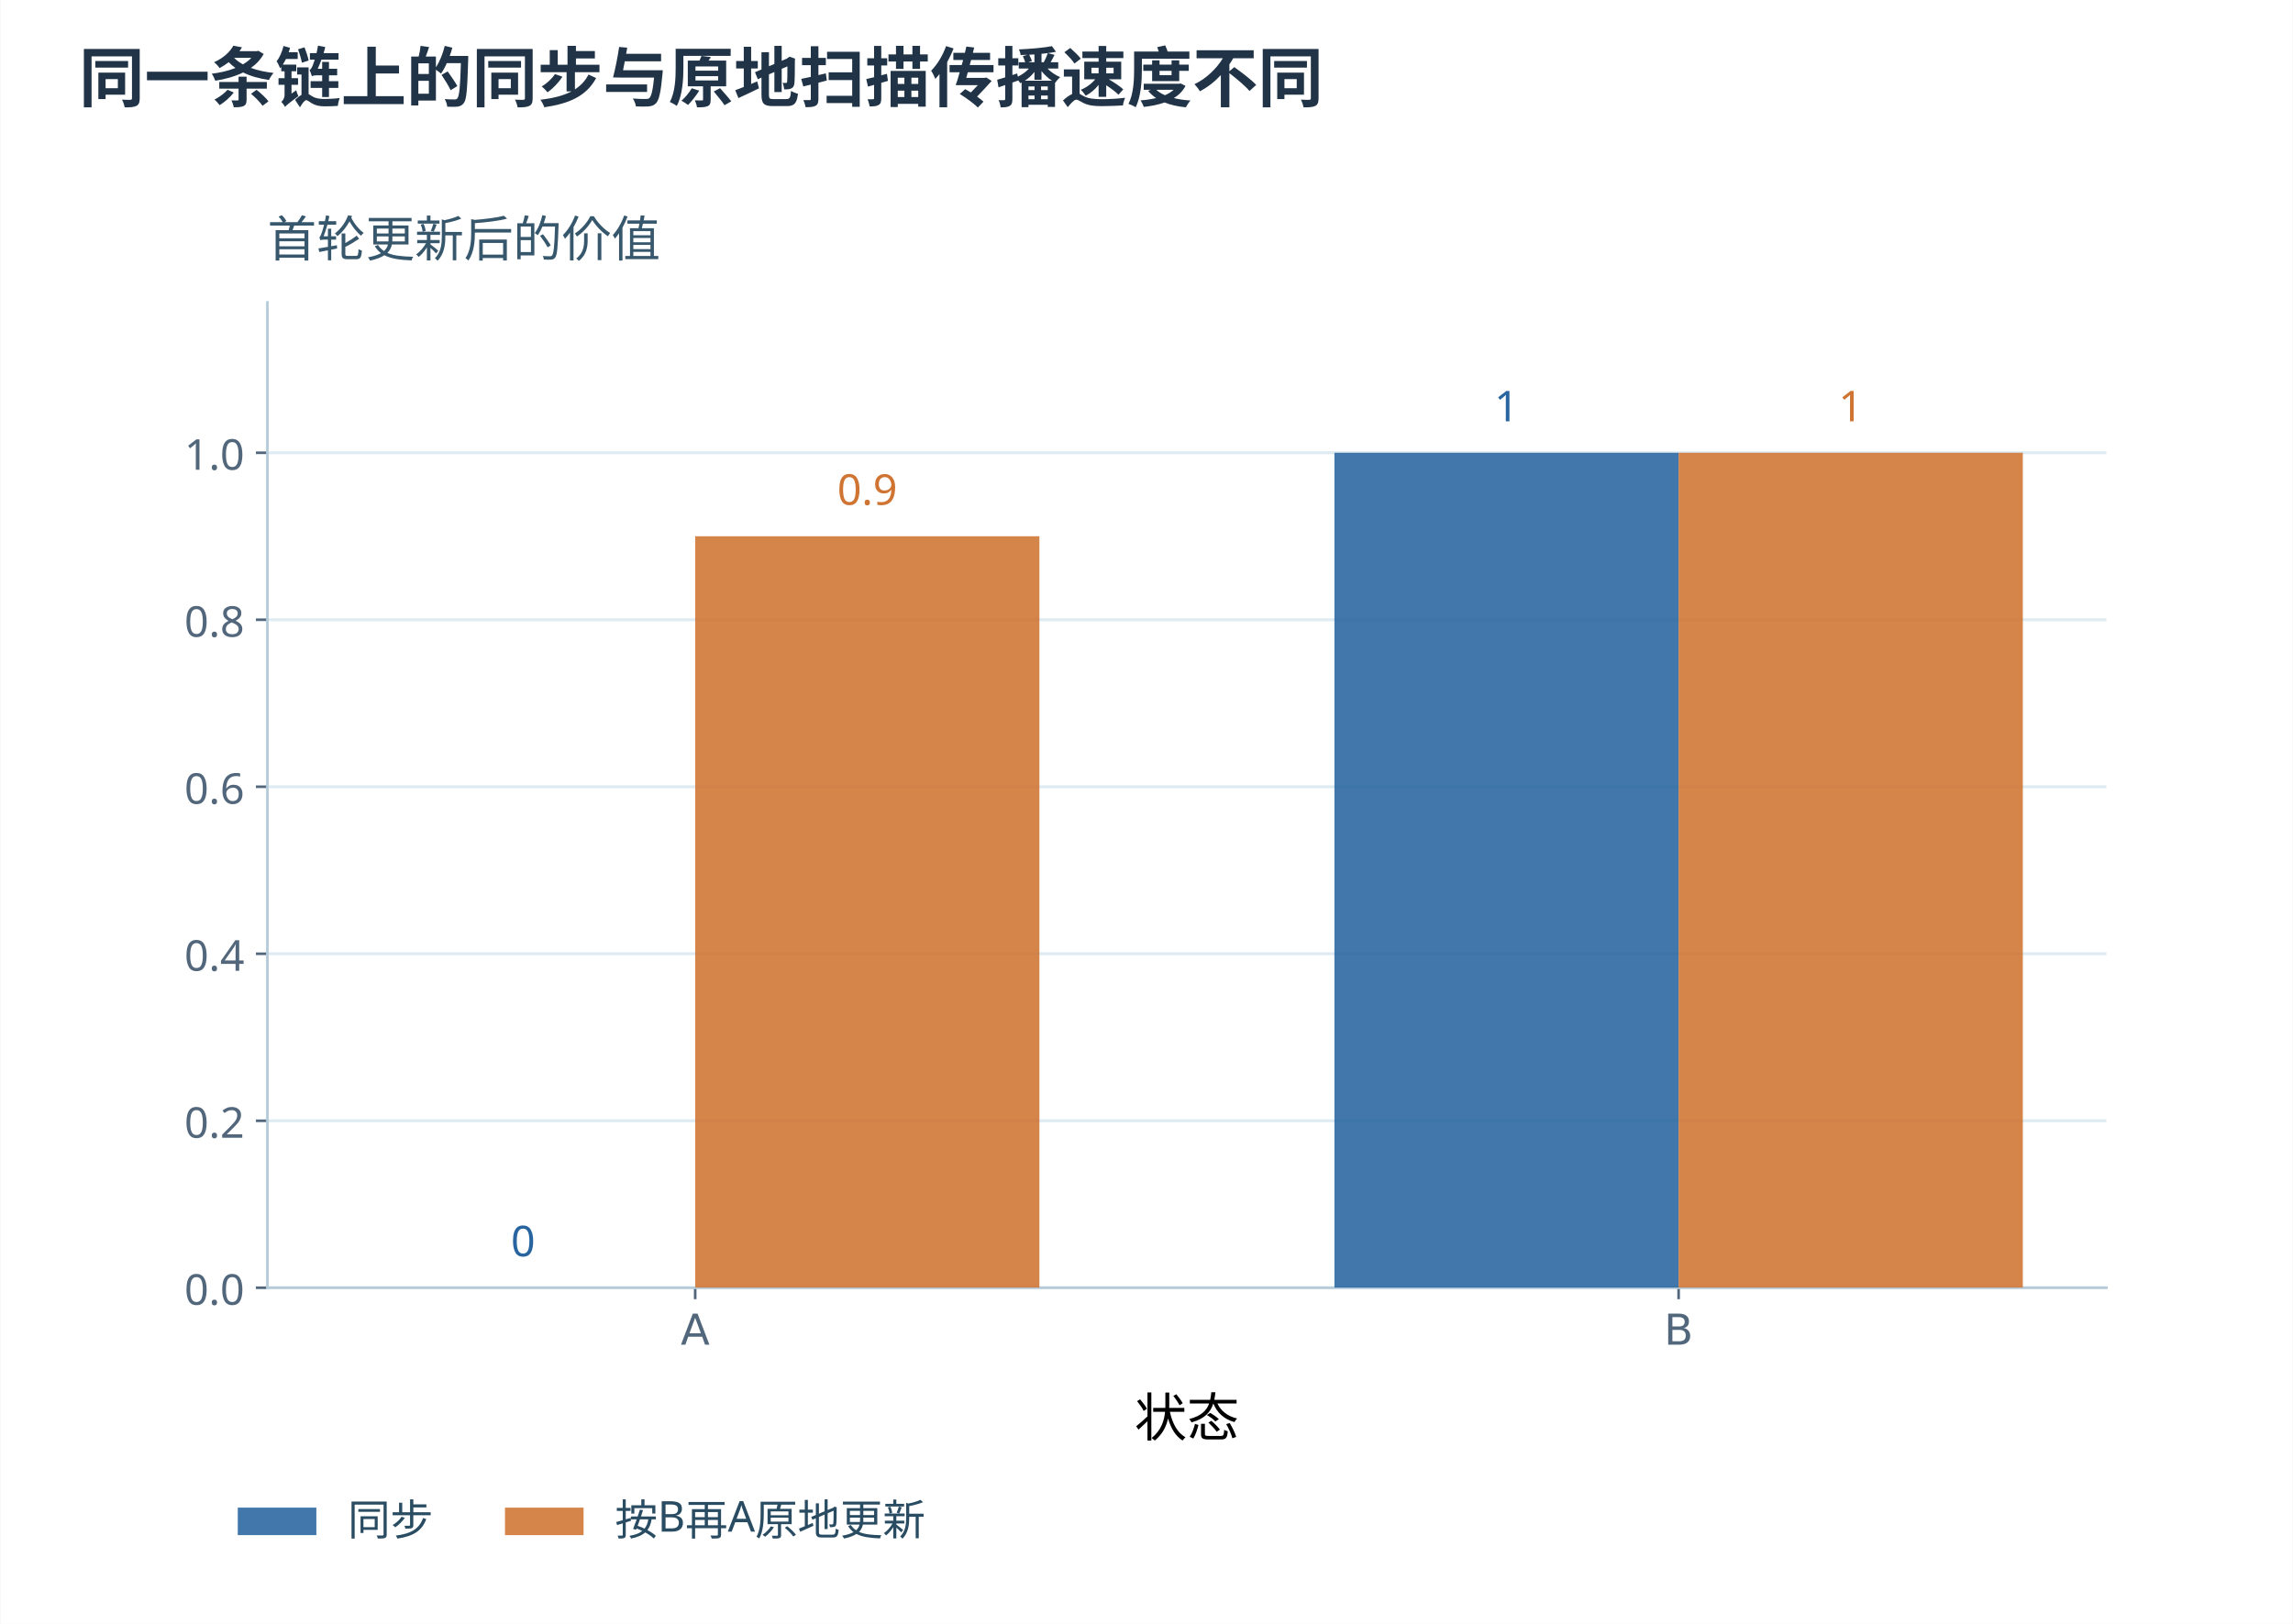
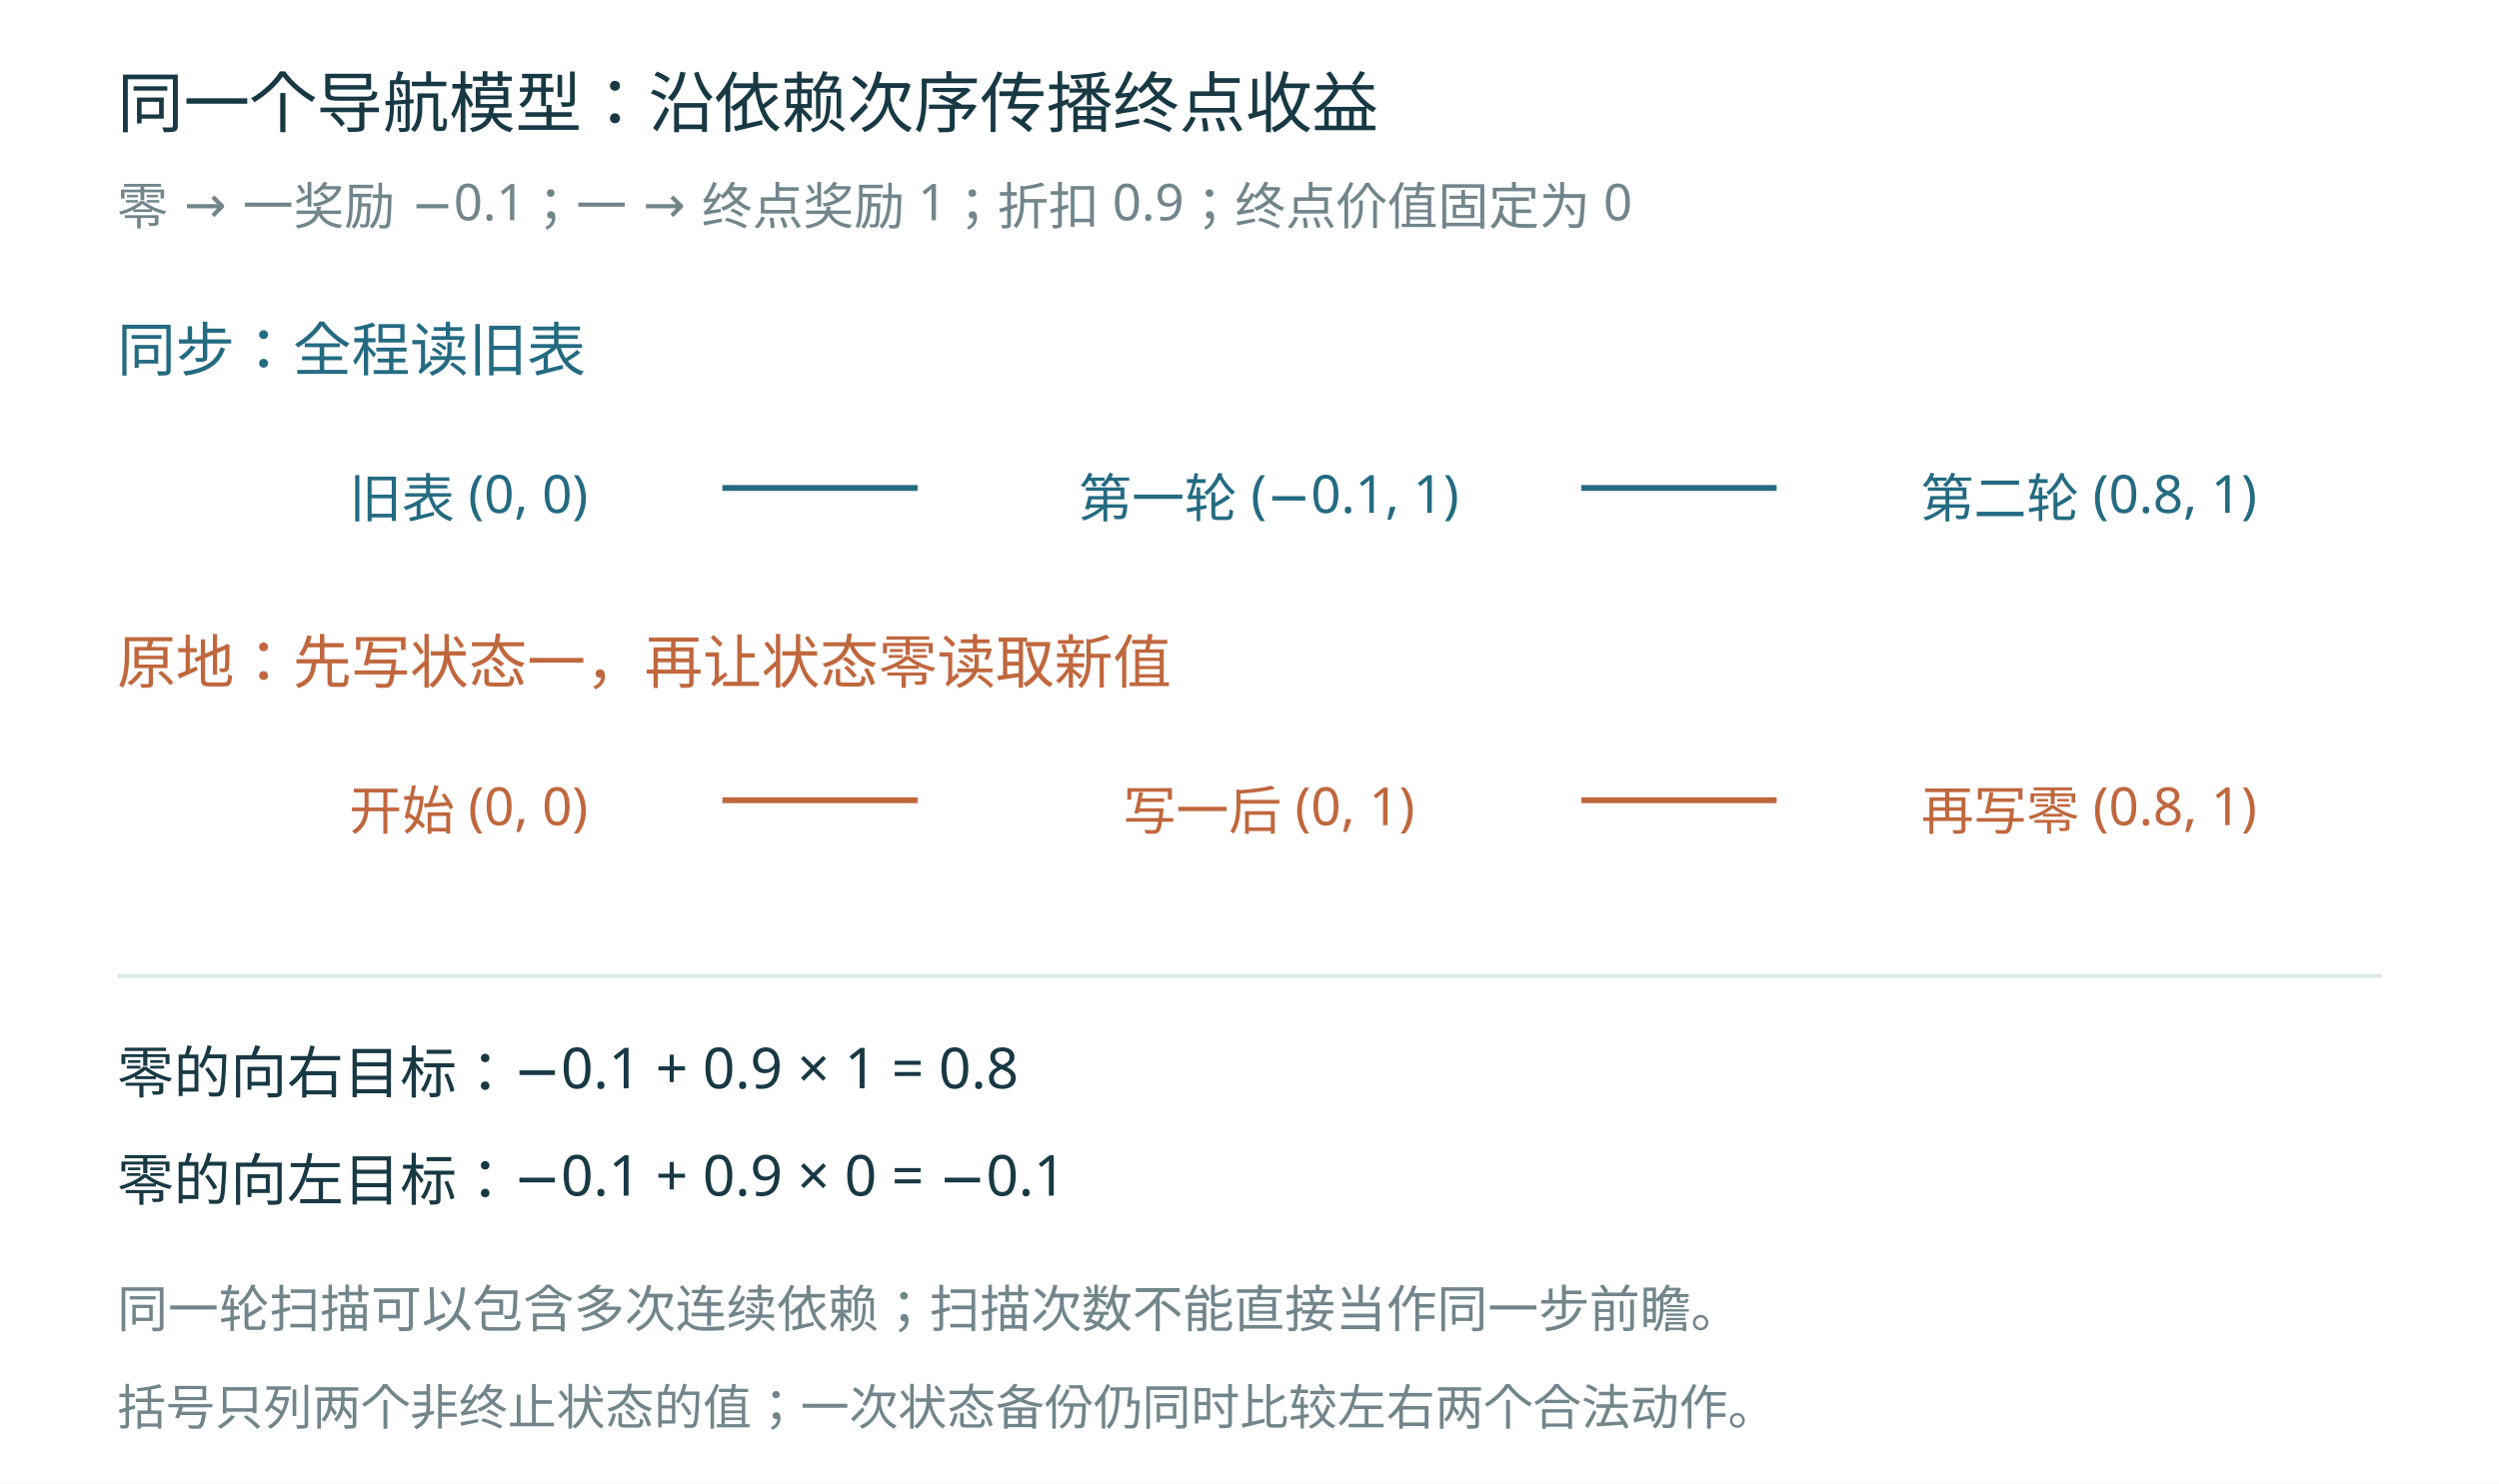
- <svg xmlns="http://www.w3.org/2000/svg" xmlns:xlink="http://www.w3.org/1999/xlink" width="1200" height="850" viewBox="0 0 700 496.0" role="img" aria-labelledby="figure-title figure-desc">
-   <rect width="700" height="496.0" fill="white" />
-   <defs>
-     <style type="text/css">*{stroke-linejoin: round; stroke-linecap: butt}</style>
-   </defs>
-   <defs>
-     <clipPath id="p37f11baeb6">
-       <rect x="95.04" y="120.384" width="561.6" height="300.96" />
-     </clipPath>
-   </defs>
-   <text x="24" y="31" font-family="Microsoft YaHei,Noto Sans CJK SC,sans-serif" font-size="20" font-weight="600" fill="#213447">同一条链上的同步与原地扫描传播速度不同</text>
-   <g transform="translate(-13.5 -28.0)">
-     <g id="axes_1">
-       <g id="patch_3">
-         <path d="M 95.04 421.344 L 656.64 421.344 L 656.64 120.384 L 95.04 120.384 z " style="fill: #ffffff" />
-       </g>
-       <g id="matplotlib.axis_1">
-         <g id="xtick_1">
-           <g id="line2d_1">
-             <defs>
-               <path id="m7646a5c840" d="M 0 0 L 0 3.5 " style="stroke: #52677b; stroke-width: 0.8" />
-             </defs>
-             <g>
-               <use xlink:href="#m7646a5c840" x="225.68" y="421.344" style="fill: #52677b; stroke: #52677b; stroke-width: 0.8" />
-             </g>
-           </g>
-           <g id="text_1">
-             <text style="font-size: 13px; font-family: 'Microsoft YaHei', 'DejaVu Sans', sans-serif; text-anchor: middle; fill: #52677b" x="225.68" y="438.736" transform="rotate(-0 225.6796 438.7359)">A</text>
-           </g>
-         </g>
-         <g id="xtick_2">
-           <g id="line2d_2">
-             <g>
-               <use xlink:href="#m7646a5c840" x="526" y="421.344" style="fill: #52677b; stroke: #52677b; stroke-width: 0.8" />
-             </g>
-           </g>
-           <g id="text_2">
-             <text style="font-size: 13px; font-family: 'Microsoft YaHei', 'DejaVu Sans', sans-serif; text-anchor: middle; fill: #52677b" x="526" y="438.736" transform="rotate(-0 526.0004 438.7359)">B</text>
-           </g>
-         </g>
-         <g id="text_3">
-           <text style="font-size: 16px; font-family: 'Microsoft YaHei', 'DejaVu Sans', sans-serif; text-anchor: middle" x="375.84" y="466.758" transform="rotate(-0 375.84 466.7576)">状态</text>
-         </g>
-       </g>
-       <g id="matplotlib.axis_2">
-         <g id="ytick_1">
-           <g id="line2d_3">
-             <path d="M 95.04 421.344 L 656.64 421.344 " clip-path="url(#p37f11baeb6)" style="fill: none; stroke: #dfebf2; stroke-width: 0.9; stroke-linecap: square" />
-           </g>
-           <g id="line2d_4">
-             <defs>
-               <path id="m1bcb64e817" d="M 0 0 L -3.5 0 " style="stroke: #52677b; stroke-width: 0.8" />
-             </defs>
-             <g>
-               <use xlink:href="#m1bcb64e817" x="95.04" y="421.344" style="fill: #52677b; stroke: #52677b; stroke-width: 0.8" />
-             </g>
-           </g>
-           <g id="text_4">
-             <text style="font-size: 13px; font-family: 'Microsoft YaHei'; text-anchor: end; fill: #52677b" x="88.04" y="426.54" transform="rotate(-0 88.04 426.5399)">0.0</text>
-           </g>
-         </g>
-         <g id="ytick_2">
-           <g id="line2d_5">
-             <path d="M 95.04 370.334 L 656.64 370.334 " clip-path="url(#p37f11baeb6)" style="fill: none; stroke: #dfebf2; stroke-width: 0.9; stroke-linecap: square" />
-           </g>
-           <g id="line2d_6">
-             <g>
-               <use xlink:href="#m1bcb64e817" x="95.04" y="370.334" style="fill: #52677b; stroke: #52677b; stroke-width: 0.8" />
-             </g>
-           </g>
-           <g id="text_5">
-             <text style="font-size: 13px; font-family: 'Microsoft YaHei'; text-anchor: end; fill: #52677b" x="88.04" y="375.53" transform="rotate(-0 88.04 375.5298)">0.2</text>
-           </g>
-         </g>
-         <g id="ytick_3">
-           <g id="line2d_7">
-             <path d="M 95.04 319.324 L 656.64 319.324 " clip-path="url(#p37f11baeb6)" style="fill: none; stroke: #dfebf2; stroke-width: 0.9; stroke-linecap: square" />
-           </g>
-           <g id="line2d_8">
-             <g>
-               <use xlink:href="#m1bcb64e817" x="95.04" y="319.324" style="fill: #52677b; stroke: #52677b; stroke-width: 0.8" />
-             </g>
-           </g>
-           <g id="text_6">
-             <text style="font-size: 13px; font-family: 'Microsoft YaHei'; text-anchor: end; fill: #52677b" x="88.04" y="324.52" transform="rotate(-0 88.04 324.5196)">0.4</text>
-           </g>
-         </g>
-         <g id="ytick_4">
-           <g id="line2d_9">
-             <path d="M 95.04 268.313 L 656.64 268.313 " clip-path="url(#p37f11baeb6)" style="fill: none; stroke: #dfebf2; stroke-width: 0.9; stroke-linecap: square" />
-           </g>
-           <g id="line2d_10">
-             <g>
-               <use xlink:href="#m1bcb64e817" x="95.04" y="268.313" style="fill: #52677b; stroke: #52677b; stroke-width: 0.8" />
-             </g>
-           </g>
-           <g id="text_7">
-             <text style="font-size: 13px; font-family: 'Microsoft YaHei'; text-anchor: end; fill: #52677b" x="88.04" y="273.509" transform="rotate(-0 88.04 273.5094)">0.6</text>
-           </g>
-         </g>
-         <g id="ytick_5">
-           <g id="line2d_11">
-             <path d="M 95.04 217.303 L 656.64 217.303 " clip-path="url(#p37f11baeb6)" style="fill: none; stroke: #dfebf2; stroke-width: 0.9; stroke-linecap: square" />
-           </g>
-           <g id="line2d_12">
-             <g>
-               <use xlink:href="#m1bcb64e817" x="95.04" y="217.303" style="fill: #52677b; stroke: #52677b; stroke-width: 0.8" />
-             </g>
-           </g>
-           <g id="text_8">
-             <text style="font-size: 13px; font-family: 'Microsoft YaHei'; text-anchor: end; fill: #52677b" x="88.04" y="222.499" transform="rotate(-0 88.04 222.4993)">0.8</text>
-           </g>
-         </g>
-         <g id="ytick_6">
-           <g id="line2d_13">
-             <path d="M 95.04 166.293 L 656.64 166.293 " clip-path="url(#p37f11baeb6)" style="fill: none; stroke: #dfebf2; stroke-width: 0.9; stroke-linecap: square" />
-           </g>
-           <g id="line2d_14">
-             <g>
-               <use xlink:href="#m1bcb64e817" x="95.04" y="166.293" style="fill: #52677b; stroke: #52677b; stroke-width: 0.8" />
-             </g>
-           </g>
-           <g id="text_9">
-             <text style="font-size: 13px; font-family: 'Microsoft YaHei'; text-anchor: end; fill: #52677b" x="88.04" y="171.489" transform="rotate(-0 88.04 171.4891)">1.0</text>
-           </g>
-         </g>
-       </g>
-       <g id="patch_4">
-         <path d="M 95.04 421.344 L 95.04 120.384 " style="fill: none; stroke: #b6cbd9; stroke-width: 0.8; stroke-linejoin: miter; stroke-linecap: square" />
-       </g>
-       <g id="patch_5">
-         <path d="M 95.04 421.344 L 656.64 421.344 " style="fill: none; stroke: #b6cbd9; stroke-width: 0.8; stroke-linejoin: miter; stroke-linecap: square" />
-       </g>
-       <g id="patch_6">
-         <path d="M 120.567 421.344 L 225.68 421.344 L 225.68 421.344 L 120.567 421.344 z " clip-path="url(#p37f11baeb6)" style="fill: #2865a0; opacity: 0.88" />
-       </g>
-       <g id="patch_7">
-         <path d="M 420.888 421.344 L 526 421.344 L 526 166.293 L 420.888 166.293 z " clip-path="url(#p37f11baeb6)" style="fill: #2865a0; opacity: 0.88" />
-       </g>
-       <g id="text_10">
-         <text style="font-size: 13px; font-family: 'Microsoft YaHei'; text-anchor: middle; fill: #2865a0" x="173.123" y="411.736" transform="rotate(-0 173.1234 411.736)">0</text>
-       </g>
-       <g id="text_11">
-         <text style="font-size: 13px; font-family: 'Microsoft YaHei'; text-anchor: middle; fill: #2865a0" x="473.444" y="156.685" transform="rotate(-0 473.4443 156.6852)">1</text>
-       </g>
-       <g id="patch_8">
-         <path d="M 225.68 421.344 L 330.792 421.344 L 330.792 191.798 L 225.68 191.798 z " clip-path="url(#p37f11baeb6)" style="fill: #cf7432; opacity: 0.88" />
-       </g>
-       <g id="patch_9">
-         <path d="M 526 421.344 L 631.113 421.344 L 631.113 166.293 L 526 166.293 z " clip-path="url(#p37f11baeb6)" style="fill: #cf7432; opacity: 0.88" />
-       </g>
-       <g id="text_12">
-         <text style="font-size: 13px; font-family: 'Microsoft YaHei'; text-anchor: middle; fill: #cf7432" x="278.236" y="182.19" transform="rotate(-0 278.2357 182.1902)">0.9</text>
-       </g>
-       <g id="text_13">
-         <text style="font-size: 13px; font-family: 'Microsoft YaHei'; text-anchor: middle; fill: #cf7432" x="578.557" y="156.685" transform="rotate(-0 578.5566 156.6852)">1</text>
-       </g>
-       <g id="text_14">
-         <text style="font-size: 15px; font-family: 'Microsoft YaHei', 'DejaVu Sans', sans-serif; text-anchor: start; fill: #37576d" x="95.04" y="106.384" transform="rotate(-0 95.04 106.384)">首轮更新后的价值</text>
-       </g>
-       <g transform="translate(-3.0 4.0)">
-         <g id="legend_1">
-           <g id="patch_10">
-             <path d="M 88.992 492.9 L 112.992 492.9 L 112.992 484.5 L 88.992 484.5 z " style="fill: #2865a0; opacity: 0.88" />
-           </g>
-           <g id="text_15">
-             <text style="font-size: 13px; font-family: 'Microsoft YaHei'; text-anchor: start; fill: #294c62" x="122.592" y="492.9" transform="rotate(-0 122.592 492.8997)">同步</text>
-           </g>
-           <g id="patch_11">
-             <path d="M 170.592 492.9 L 194.592 492.9 L 194.592 484.5 L 170.592 484.5 z " style="fill: #cf7432; opacity: 0.88" />
-           </g>
-           <g id="text_16">
-             <text style="font-size: 13px; font-family: 'Microsoft YaHei'; text-anchor: start; fill: #294c62" x="204.192" y="492.9" transform="rotate(-0 204.192 492.8997)">按B再A原地更新</text>
-           </g>
-         </g>
-       </g>
-     </g>
+ <svg xmlns="http://www.w3.org/2000/svg" width="1280" height="760" viewBox="0 0 1280 760" role="img">
+   <rect width="1280" height="760" fill="white" />
+   <g font-family="Microsoft YaHei, sans-serif">
+     <text x="60" y="65" font-size="34" fill="#183944" text-anchor="start">同一个导航模型：沿依赖次序传播终点收益</text>
+     <text x="60" y="115" font-size="26" fill="#71858b" text-anchor="start">零 → 一奖励 −0.1；一 → 终点奖励 1；折扣 0.9；终点价值固定为 0</text>
+     <text x="60" y="190" font-size="30" fill="#246b82" text-anchor="start">同步：全程读旧表</text>
+     <text x="240" y="265" font-size="27" fill="#246b82" text-anchor="middle">旧表 (0, 0)</text>
+     <line x1="370" y1="250" x2="470" y2="250" stroke="#246b82" stroke-width="3" stroke-dasharray="" />
+     <text x="650" y="265" font-size="27" fill="#246b82" text-anchor="middle">第一轮 (−0.1, 1)</text>
+     <line x1="810" y1="250" x2="910" y2="250" stroke="#246b82" stroke-width="3" stroke-dasharray="" />
+     <text x="1070" y="265" font-size="27" fill="#246b82" text-anchor="middle">第二轮 (0.8, 1)</text>
+     <text x="60" y="350" font-size="30" fill="#c0673e" text-anchor="start">原地：先写状态一，再让状态零读取新值</text>
+     <text x="240" y="425" font-size="27" fill="#c0673e" text-anchor="middle">开始 (0, 0)</text>
+     <line x1="370" y1="410" x2="470" y2="410" stroke="#c0673e" stroke-width="3" stroke-dasharray="" />
+     <text x="650" y="425" font-size="27" fill="#c0673e" text-anchor="middle">写一后 (0, 1)</text>
+     <line x1="810" y1="410" x2="910" y2="410" stroke="#c0673e" stroke-width="3" stroke-dasharray="" />
+     <text x="1070" y="425" font-size="27" fill="#c0673e" text-anchor="middle">再写零 (0.8, 1)</text>
+     <line x1="60" y1="500" x2="1220" y2="500" stroke="#dce7e9" stroke-width="2" stroke-dasharray="" />
+     <text x="60" y="560" font-size="29" fill="#183944" text-anchor="start">零的向右目标：−0.1 + 0.9 × 1 = 0.8</text>
+     <text x="60" y="615" font-size="29" fill="#183944" text-anchor="start">零的向左目标：−0.1 + 0.9 × 0 = −0.1</text>
+     <text x="60" y="680" font-size="26" fill="#71858b" text-anchor="start">同一轮扫描可以包含多次连续依赖；扫描次数不能直接当作同一步前瞻。</text>
+     <text x="60" y="730" font-size="25" fill="#71858b" text-anchor="start">括号只列两个非终止状态的值；一次状态备份仍同时比较左右两个合法动作。</text>
  </g>
</svg>
